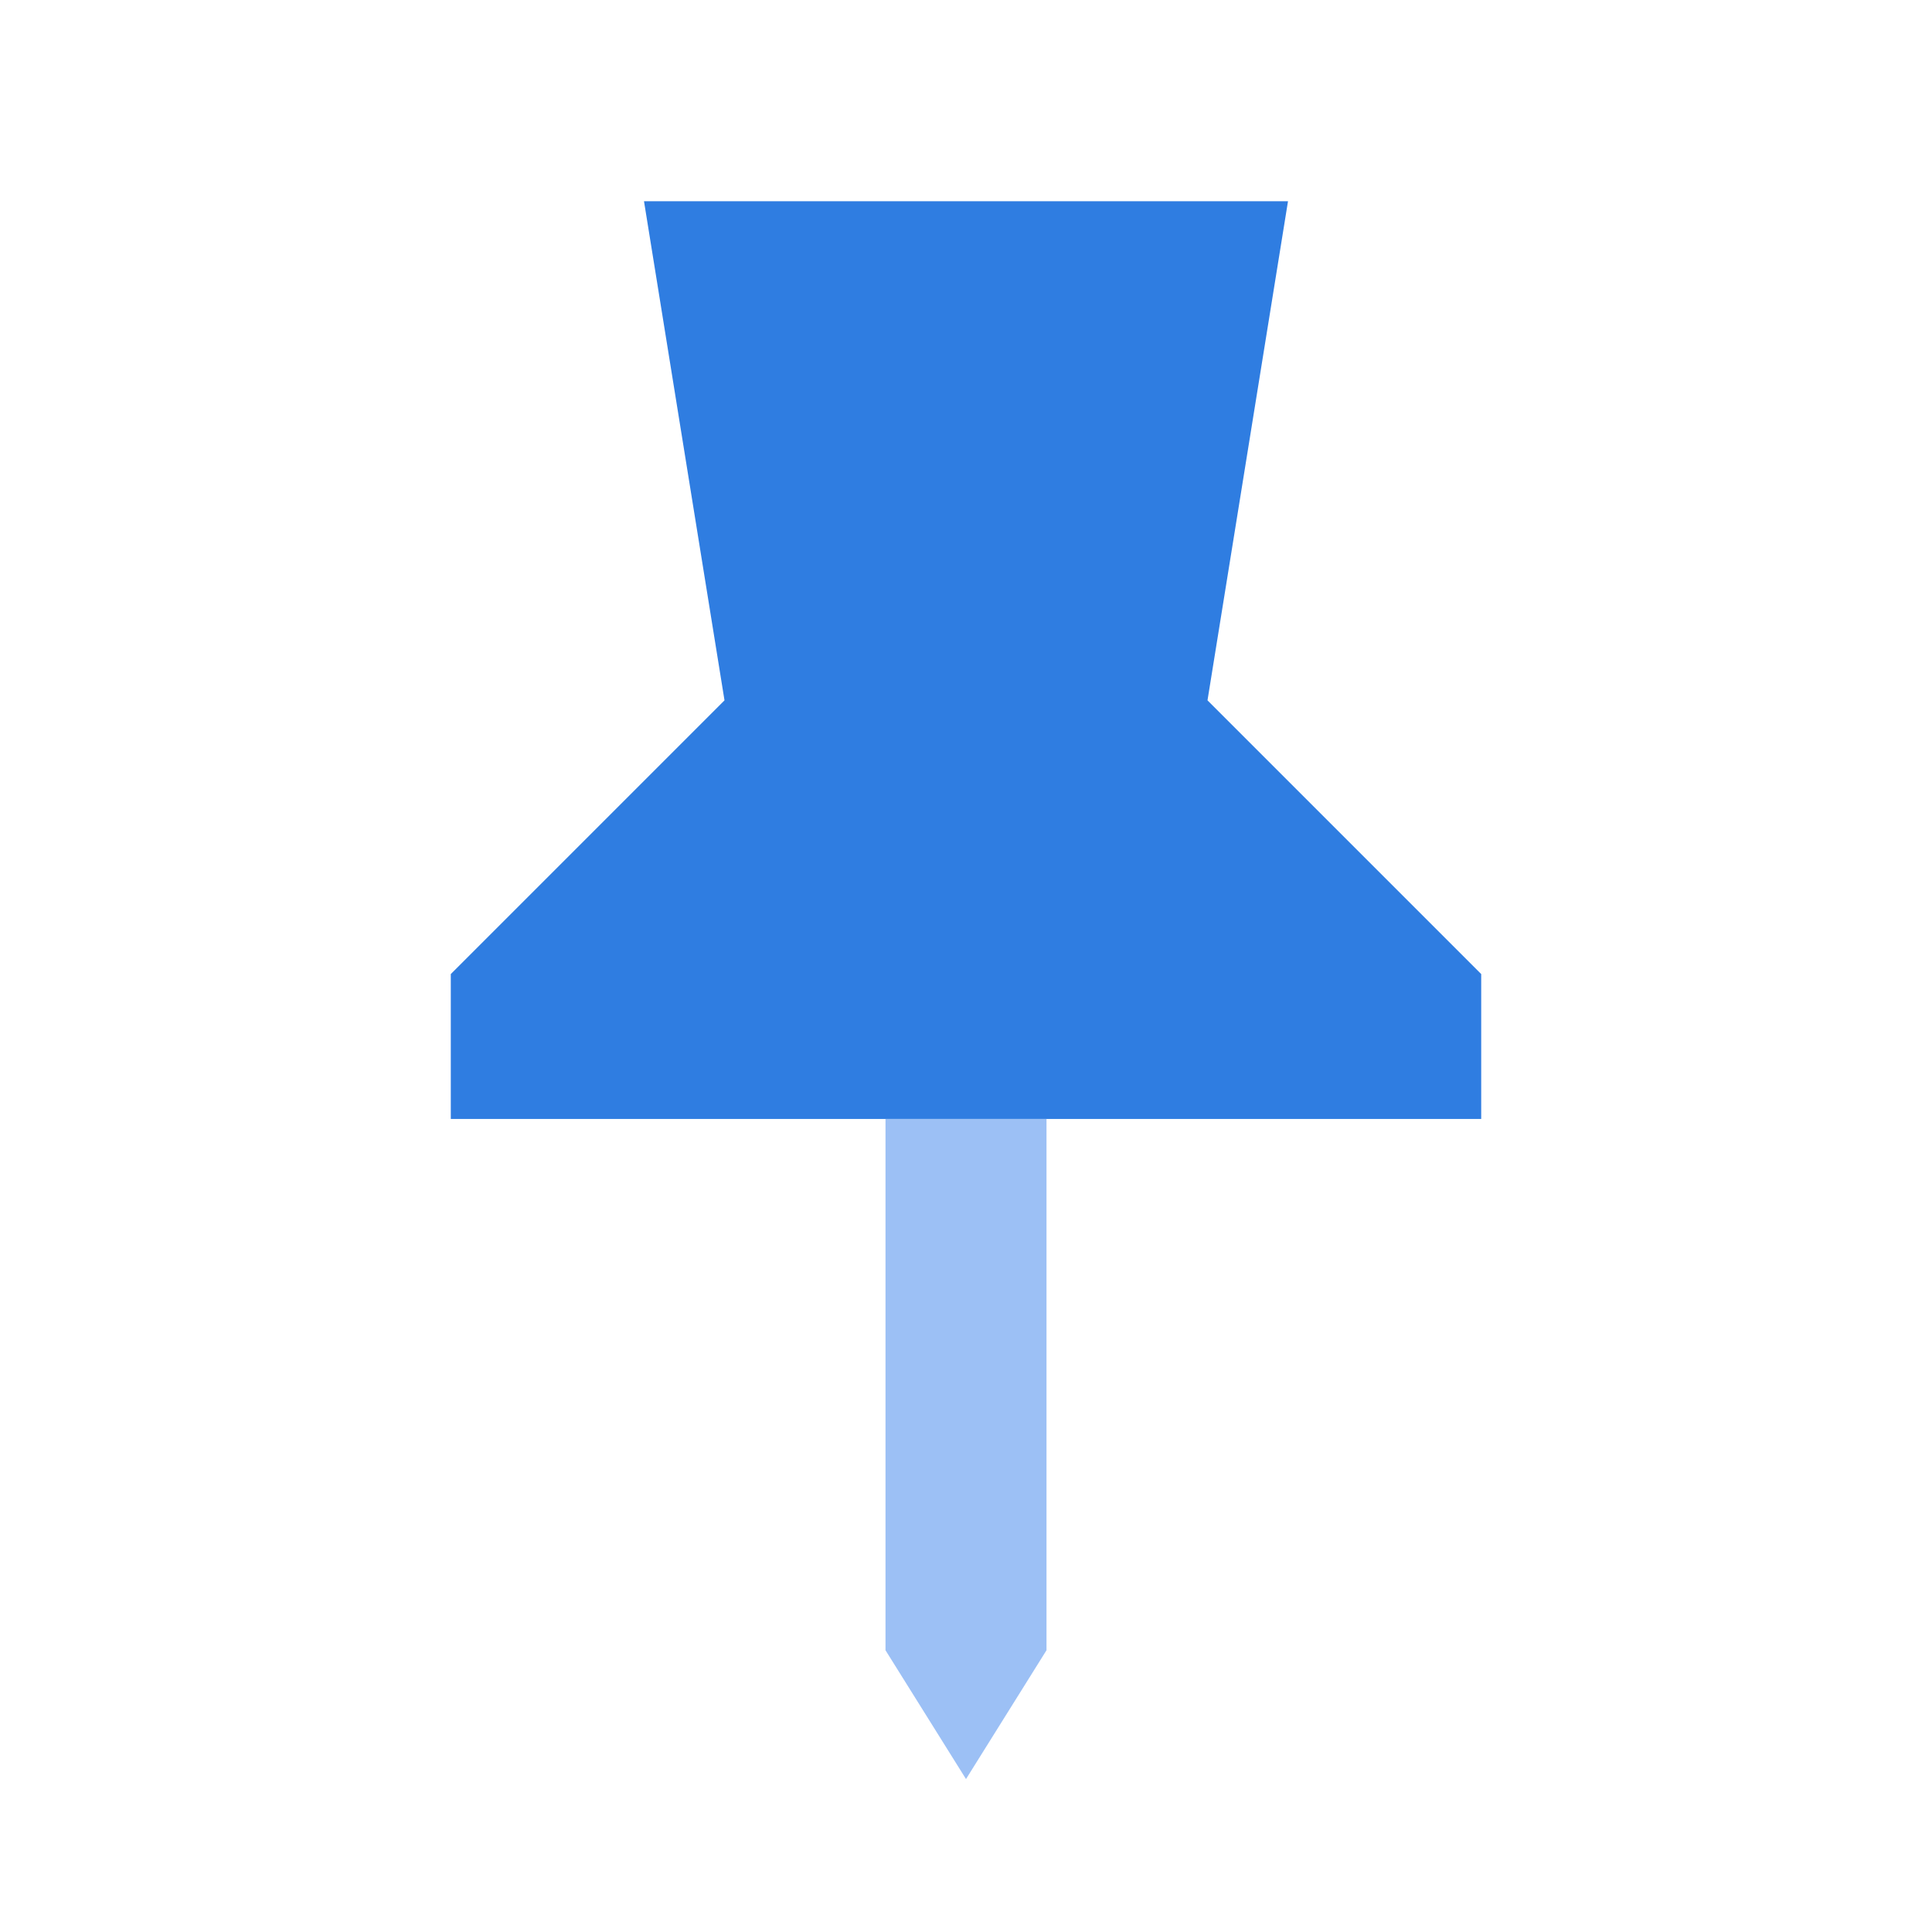
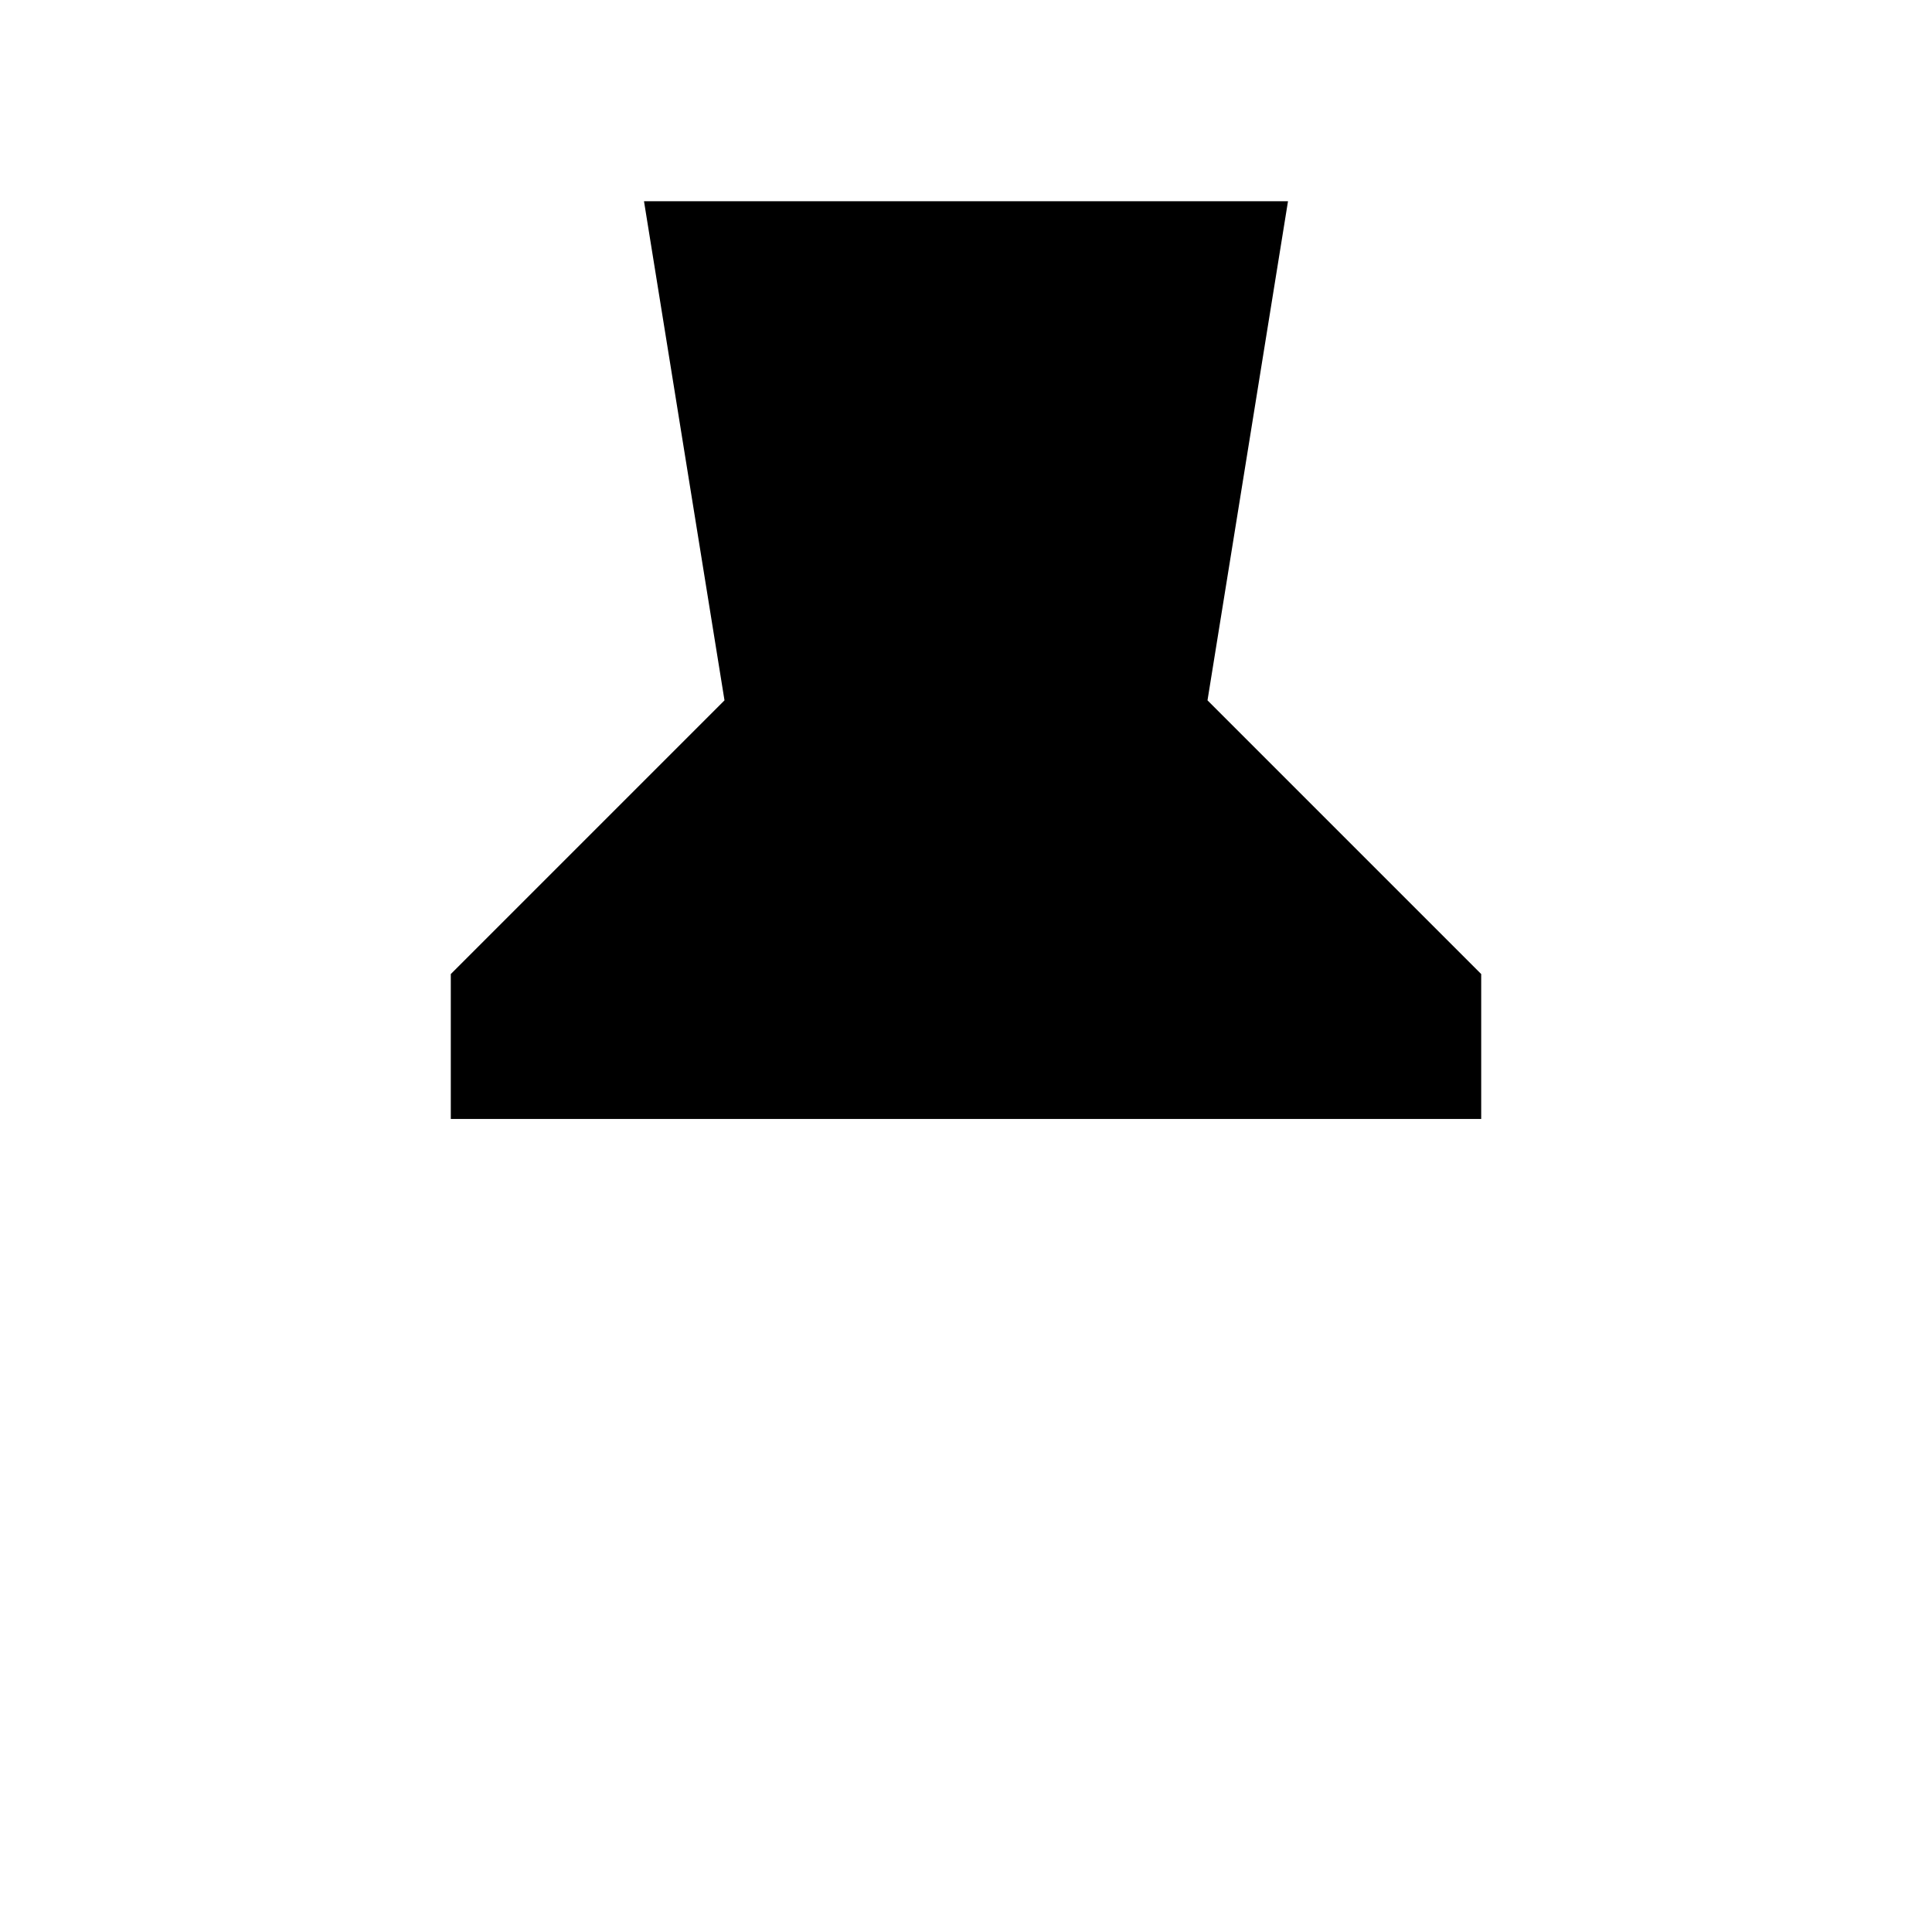
<svg xmlns="http://www.w3.org/2000/svg" width="24" height="24" viewBox="0 0 24 24">
-   <path d="M8 2.5h8l-1 6.2 3.4 3.4v1.8H5.6v-1.8L9 8.7z" fill="#2f7de1" />
-   <path d="M11 13.9h2v6.6l-1 1.6-1-1.6z" fill="#9cc0f5" />
+   <path d="M8 2.5h8l-1 6.2 3.4 3.4v1.8H5.6v-1.8L9 8.7z" fill="#000" />
</svg>
